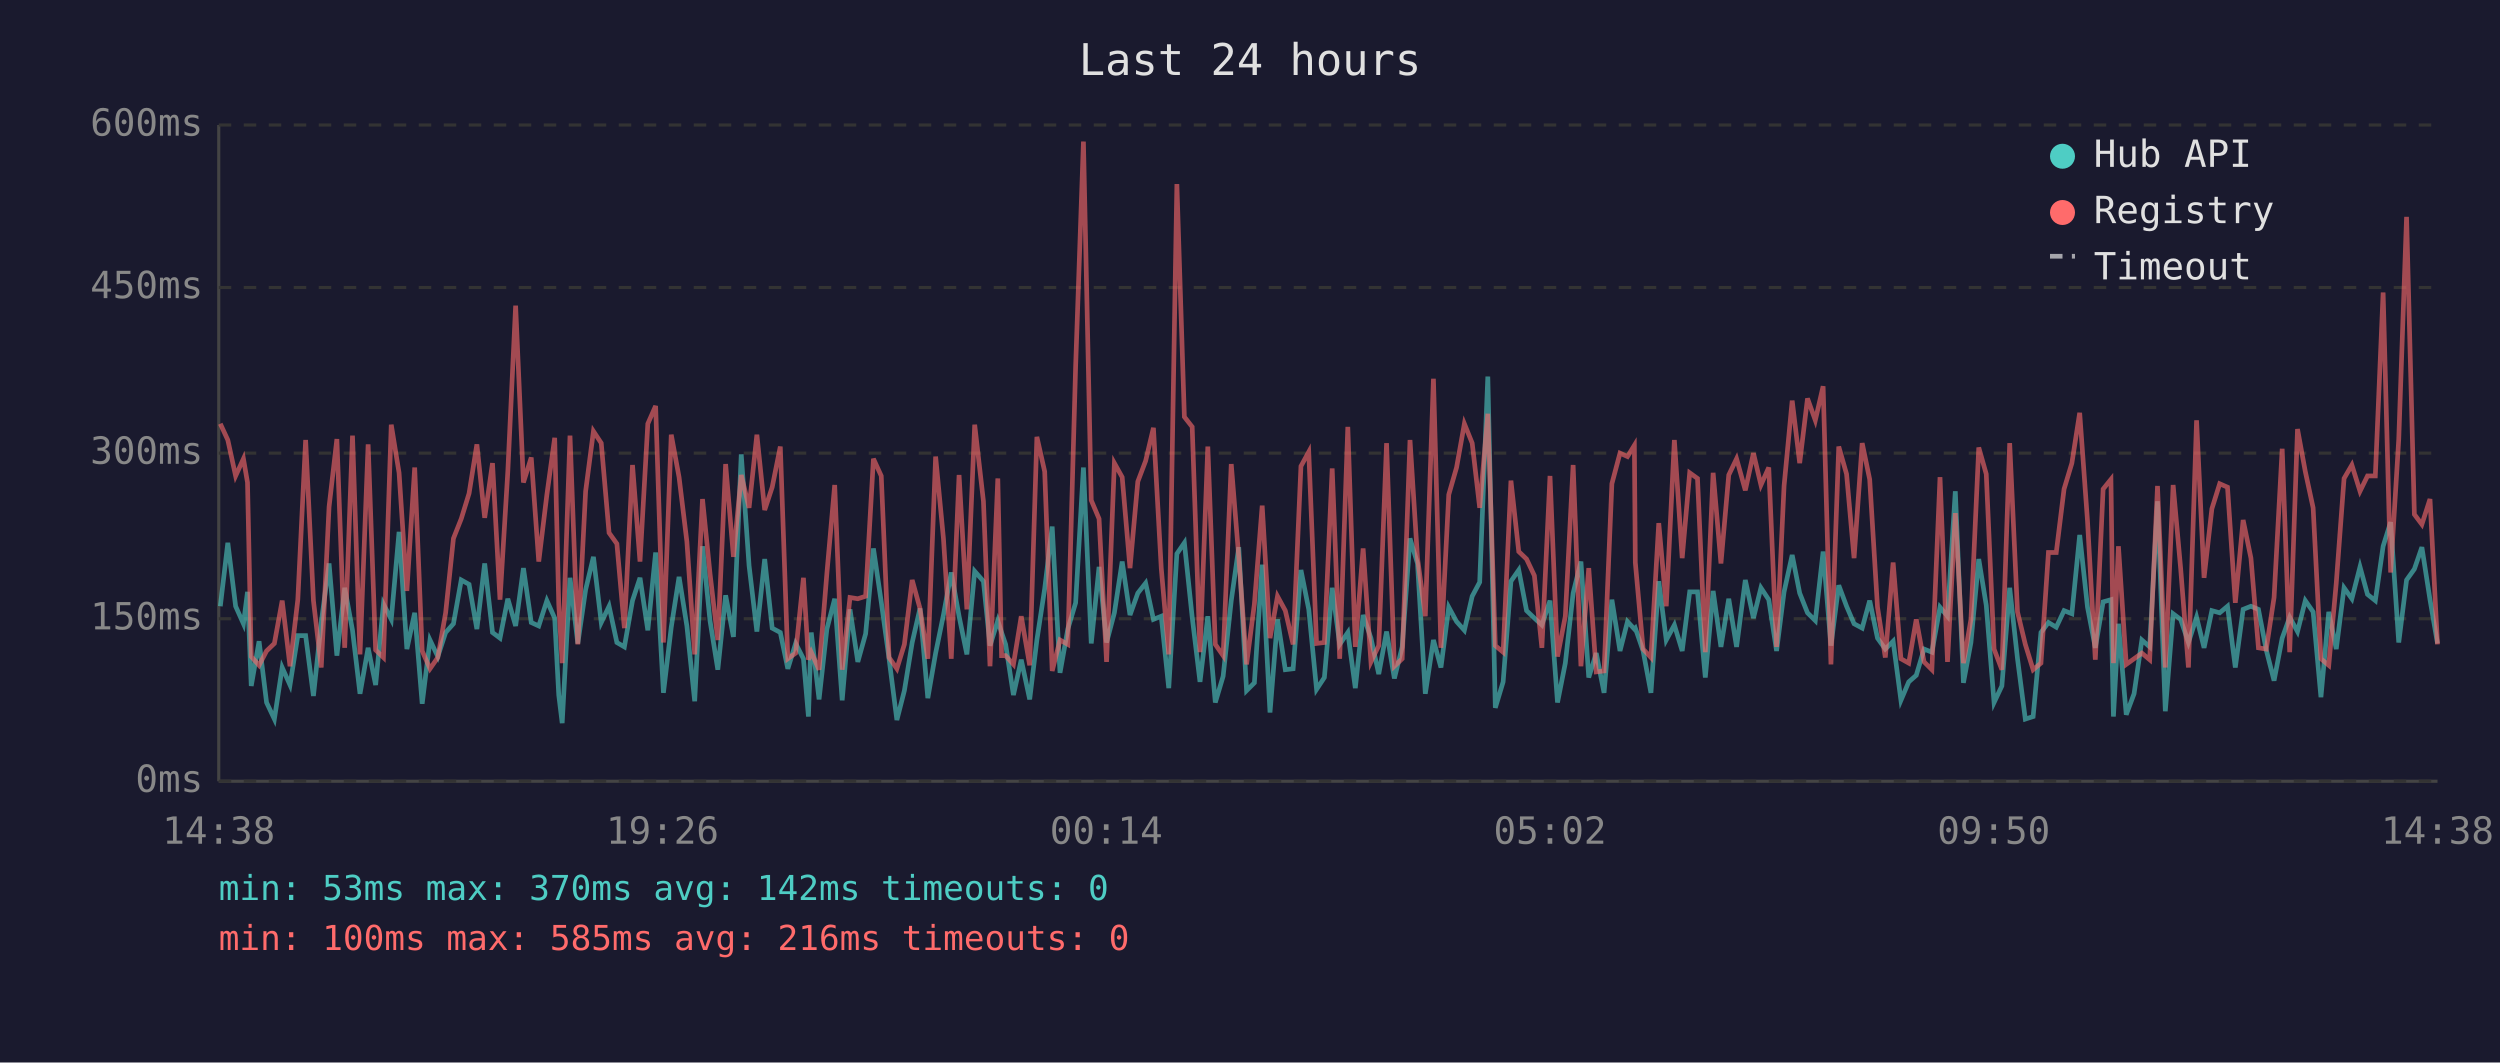
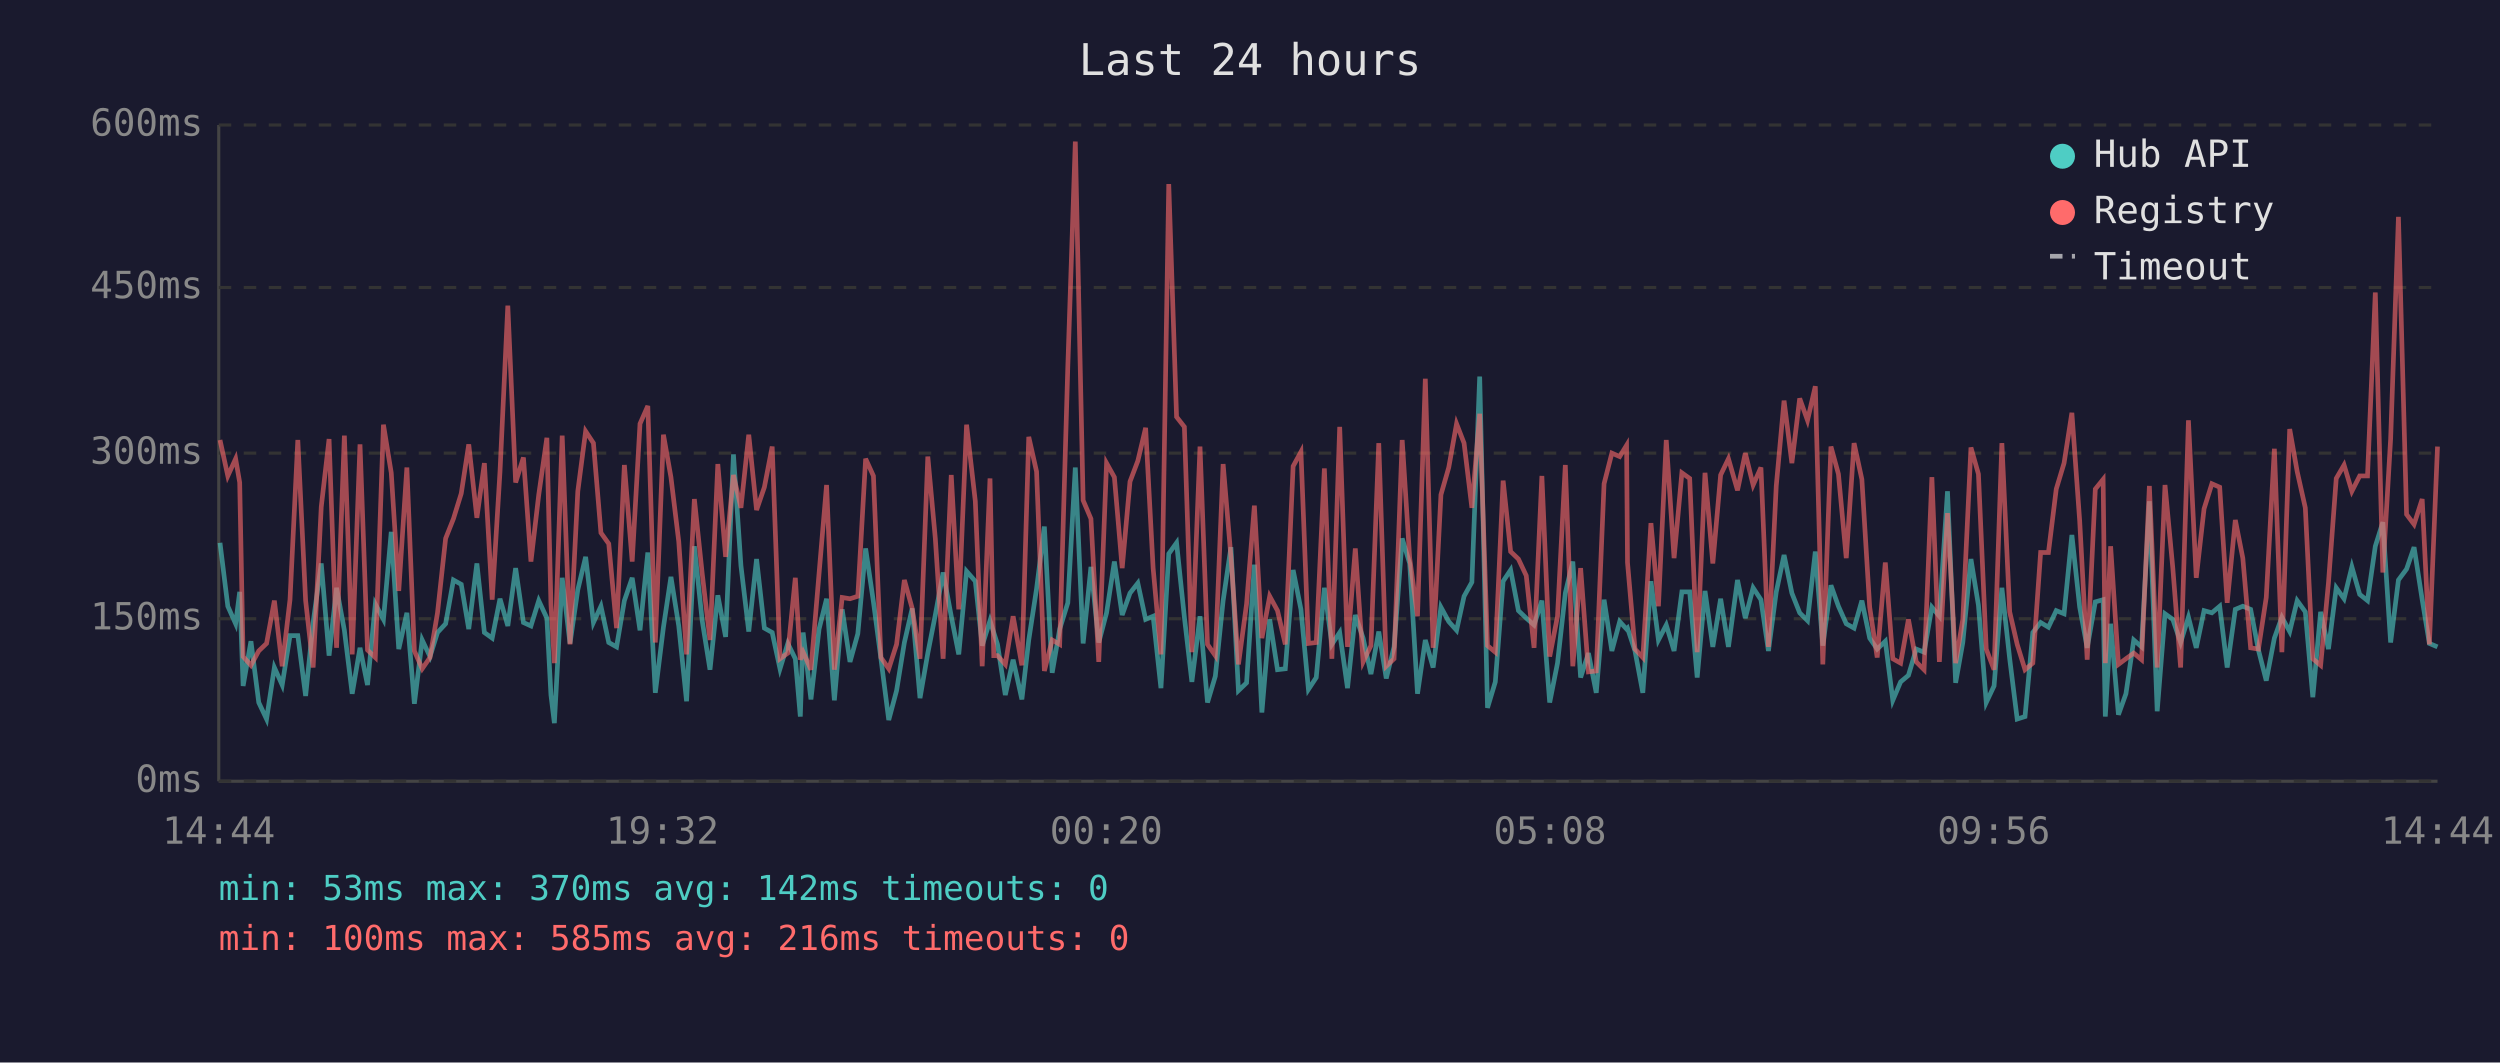
<svg xmlns="http://www.w3.org/2000/svg" viewBox="0 0 800 340" font-family="monospace" font-size="12">
  <rect width="800" height="340" fill="#1a1a2e" />
  <text x="400" y="24" fill="#e0e0e0" font-size="14" text-anchor="middle">Last 24 hours</text>
  <line x1="70" y1="40" x2="70" y2="250" stroke="#444" stroke-width="1" />
  <line x1="70" y1="250" x2="780" y2="250" stroke="#444" stroke-width="1" />
  <line x1="70" y1="250" x2="780" y2="250" stroke="#333" stroke-width="1" stroke-dasharray="4" />
  <text x="65" y="250" fill="#888" text-anchor="end" dominant-baseline="middle">0ms</text>
  <line x1="70" y1="198" x2="780" y2="198" stroke="#333" stroke-width="1" stroke-dasharray="4" />
  <text x="65" y="198" fill="#888" text-anchor="end" dominant-baseline="middle">150ms</text>
  <line x1="70" y1="145" x2="780" y2="145" stroke="#333" stroke-width="1" stroke-dasharray="4" />
  <text x="65" y="145" fill="#888" text-anchor="end" dominant-baseline="middle">300ms</text>
  <line x1="70" y1="92" x2="780" y2="92" stroke="#333" stroke-width="1" stroke-dasharray="4" />
  <text x="65" y="92" fill="#888" text-anchor="end" dominant-baseline="middle">450ms</text>
  <line x1="70" y1="40" x2="780" y2="40" stroke="#333" stroke-width="1" stroke-dasharray="4" />
  <text x="65" y="40" fill="#888" text-anchor="end" dominant-baseline="middle">600ms</text>
-   <text x="70" y="270" fill="#888" text-anchor="middle">14:38</text>
-   <text x="212" y="270" fill="#888" text-anchor="middle">19:26</text>
-   <text x="354" y="270" fill="#888" text-anchor="middle">00:14</text>
-   <text x="496" y="270" fill="#888" text-anchor="middle">05:02</text>
-   <text x="638" y="270" fill="#888" text-anchor="middle">09:50</text>
-   <text x="780" y="270" fill="#888" text-anchor="middle">14:38</text>
-   <polyline points="70.5,194.0 72.9,173.7 75.4,194.0 77.9,199.6 79.2,189.4 80.4,219.5 82.9,205.2 85.3,224.8 87.8,230.1 90.3,213.6 92.8,219.2 95.3,203.4 97.8,203.4 100.3,222.7 102.8,199.2 105.3,180.3 107.8,209.8 110.3,188.1 112.8,201.7 115.2,222.0 117.8,207.3 120.2,219.2 122.7,193.3 125.2,198.2 127.7,170.2 130.2,207.7 132.7,196.1 135.1,225.2 137.6,204.8 140.1,210.1 142.6,202.4 145.1,199.6 147.6,185.6 150.1,187.0 152.6,201.3 155.1,180.3 157.6,202.4 160.0,204.2 162.5,191.6 165.0,200.3 167.5,181.8 170.0,199.2 172.4,200.3 175.0,192.2 177.5,197.8 178.8,222.4 179.9,231.4 182.4,184.9 184.9,205.9 187.4,188.7 189.9,178.2 192.4,199.2 194.9,194.0 197.4,205.6 199.8,207.0 202.4,192.2 204.8,184.9 207.3,201.7 209.8,176.8 212.3,221.7 214.8,200.7 217.3,184.6 219.8,200.3 222.3,224.4 224.8,174.8 227.2,198.6 229.7,214.3 232.2,190.5 234.7,203.8 237.2,145.4 239.7,181.0 242.2,202.1 244.7,178.9 247.1,201.0 249.7,202.4 252.1,214.0 254.6,205.9 257.1,210.8 258.7,229.3 259.6,202.4 262.1,223.8 264.6,201.3 267.1,191.6 269.5,224.1 272.0,195.0 274.5,211.8 277.0,202.8 279.5,175.5 282.0,192.6 284.5,210.8 287.0,230.4 289.4,221.0 291.9,205.6 294.4,194.7 296.9,223.4 299.4,209.0 301.9,196.8 304.4,183.2 306.9,197.2 309.4,209.4 311.9,182.8 314.7,186.0 316.8,206.6 319.3,198.6 320.5,202.4 321.8,206.2 324.3,222.4 326.8,211.1 329.5,223.8 331.8,204.8 334.3,188.4 336.7,168.5 339.2,215.3 341.7,201.3 344.2,192.9 346.7,149.6 349.2,205.9 351.7,181.4 354.1,205.6 356.6,196.1 359.1,179.7 361.6,196.8 364.1,189.8 366.6,186.6 369.1,198.2 371.6,197.2 374.0,220.2 376.6,177.2 379.0,173.7 381.5,197.5 384.0,218.2 386.5,197.2 388.9,224.8 391.4,216.4 394.0,192.2 396.4,175.1 398.9,221.0 401.4,218.5 403.9,180.7 406.4,228.0 408.8,198.2 411.3,214.3 413.8,214.0 416.3,182.4 418.8,195.0 421.3,220.6 423.8,216.8 426.3,188.1 428.7,206.2 431.3,202.4 433.7,220.2 436.2,196.8 438.7,204.2 441.2,215.7 443.7,202.1 446.2,217.1 448.7,207.0 451.2,172.3 453.6,180.3 456.1,222.0 458.7,204.8 461.1,213.6 463.6,194.3 466.1,198.9 468.6,201.7 471.1,190.8 473.5,186.3 476.1,120.5 478.5,226.5 481.0,218.2 483.5,186.0 486.0,182.4 488.5,195.4 491.0,197.8 493.4,200.0 496.0,192.2 498.4,224.8 500.9,212.2 503.4,189.8 505.9,179.7 508.4,216.8 510.8,209.0 513.3,221.7 515.8,191.9 518.4,208.3 520.8,198.9 523.0,201.3 523.3,201.0 525.8,208.3 528.3,221.7 530.8,186.0 533.2,204.8 535.8,200.0 538.3,208.3 540.7,189.4 543.2,189.4 545.7,216.8 548.2,189.1 550.7,207.0 553.2,191.6 555.7,207.0 558.5,185.6 561.1,197.8 563.5,188.1 566.0,191.9 568.5,208.3 570.9,189.4 573.5,177.6 575.9,189.8 578.4,196.1 580.9,198.6 583.4,176.5 585.9,206.6 588.4,187.3 590.9,194.0 593.3,199.6 595.9,201.0 598.3,192.2 600.8,204.2 603.3,207.7 605.8,205.2 608.3,224.1 610.8,218.2 613.2,216.1 615.7,207.7 618.2,208.7 620.8,194.3 623.2,197.2 625.7,157.2 628.3,218.5 630.7,205.6 633.2,178.9 635.6,193.7 638.1,224.8 640.6,219.5 643.1,188.1 645.6,210.8 648.1,230.1 650.6,229.3 653.1,202.4 655.5,199.2 658.0,200.7 660.5,195.4 663.0,196.4 665.5,171.2 668.0,194.3 670.5,207.3 673.0,192.6 675.5,191.9 676.3,229.3 677.9,199.6 680.4,228.7 682.9,222.0 685.4,204.8 687.9,207.0 690.4,160.4 692.9,227.6 695.4,196.4 697.8,198.2 700.3,205.6 702.9,197.5 705.3,207.3 707.8,195.4 710.3,196.1 712.8,194.0 715.3,213.6 717.8,195.0 720.3,194.0 722.7,195.0 725.2,208.0 727.7,217.8 730.3,204.2 732.7,197.5 735.2,202.1 737.7,192.2 740.2,195.8 742.7,223.1 745.2,195.8 747.6,207.7 750.1,188.1 752.6,191.6 755.2,181.4 757.6,190.2 760.1,192.2 762.6,174.8 765.0,167.1 767.6,205.6 770.1,185.6 772.6,182.1 775.0,175.1 777.6,191.9 780.0,205.9" fill="none" stroke="#4ecdc4" stroke-width="1.5" opacity="0.6" />
-   <polyline points="70.5,135.6 72.9,140.8 75.4,152.3 77.9,146.8 79.2,154.4 80.4,210.1 82.9,212.9 85.3,208.3 87.8,205.9 90.3,192.2 92.8,213.2 95.3,191.9 97.8,140.8 100.3,192.2 102.8,213.6 105.3,162.2 107.8,140.5 110.3,207.3 112.8,139.4 115.2,209.4 117.8,142.2 120.2,208.0 122.7,210.4 125.2,135.9 127.7,151.3 130.2,189.1 132.7,149.6 135.1,208.3 137.6,214.0 140.1,210.4 142.6,196.1 145.1,172.3 147.6,166.0 150.1,157.9 152.6,142.2 155.1,165.7 157.6,148.2 160.0,191.9 162.5,150.9 165.0,97.8 167.5,154.4 170.0,146.4 172.4,179.7 175.0,158.3 177.5,140.1 178.8,193.3 179.9,212.2 182.4,139.4 184.9,206.2 187.4,157.2 189.9,138.0 192.4,141.8 194.9,170.5 197.4,174.0 199.8,201.0 202.4,148.8 204.8,179.7 207.3,135.6 209.8,129.9 212.3,205.6 214.8,139.1 217.3,152.7 219.8,173.3 222.3,209.4 224.8,159.7 227.2,183.5 229.7,204.8 232.2,148.5 234.7,178.2 237.2,152.0 239.7,162.5 242.2,139.1 244.7,163.2 247.1,155.9 249.7,142.9 252.1,210.8 254.6,209.0 257.1,184.9 258.7,211.1 259.6,208.7 262.1,214.3 264.6,183.5 267.1,155.2 269.5,214.3 272.0,191.2 274.5,191.6 277.0,190.8 279.5,146.8 282.0,152.3 284.5,210.4 287.0,214.0 289.4,206.2 291.9,185.6 294.4,194.7 296.9,210.8 299.4,146.1 301.9,172.3 304.4,210.8 306.9,152.0 309.4,195.0 311.9,135.9 314.7,160.4 316.8,213.2 319.3,153.1 320.5,209.8 321.8,209.8 324.3,212.6 326.8,197.2 329.5,212.9 331.8,139.8 334.3,150.9 336.7,214.7 339.2,204.8 341.7,206.2 344.2,117.3 346.7,45.3 349.2,160.1 351.7,166.0 354.1,211.8 356.6,148.2 359.1,152.7 361.6,181.8 364.1,154.1 366.6,147.5 369.1,136.9 371.6,181.8 374.0,209.4 376.6,58.9 379.0,133.4 381.5,136.6 384.0,208.7 386.5,142.9 388.9,206.2 391.4,209.8 394.0,148.5 396.4,178.2 398.9,212.6 401.4,193.3 403.9,161.8 406.4,204.2 408.8,190.8 411.3,195.4 413.8,206.2 416.3,149.2 418.8,144.6 421.3,205.9 423.8,205.6 426.3,149.9 428.7,210.8 431.3,136.6 433.7,207.0 436.2,175.5 438.7,211.8 441.2,206.6 443.7,141.8 446.2,213.2 448.7,210.8 451.2,140.8 453.6,178.6 456.1,197.2 458.7,121.2 461.1,207.3 463.6,158.3 466.1,149.6 468.6,135.6 471.1,141.8 473.5,162.5 476.1,132.4 478.5,206.6 481.0,208.7 483.5,153.8 486.0,176.5 488.5,178.9 491.0,184.2 493.4,207.3 496.0,152.3 498.4,210.1 500.9,197.2 503.4,148.8 505.9,213.2 508.4,181.8 510.8,215.0 513.3,214.7 515.8,154.8 518.4,145.0 520.8,146.1 523.0,142.5 523.3,180.0 525.8,207.7 528.3,210.4 530.8,167.4 533.2,194.0 535.8,140.8 538.3,178.6 540.7,151.3 543.2,153.1 545.7,208.7 548.2,151.3 550.7,180.3 553.2,152.0 555.7,146.8 558.5,156.9 561.1,145.0 563.5,155.2 566.0,149.6 568.5,207.0 570.9,155.5 573.5,128.2 575.9,148.2 578.4,127.5 580.9,134.5 583.4,123.6 585.9,212.6 588.4,142.9 590.9,151.7 593.3,178.6 595.9,141.8 598.3,153.4 600.8,194.3 603.3,210.4 605.8,180.0 608.3,210.8 610.8,212.2 613.2,198.2 615.7,211.8 618.2,214.3 620.8,152.7 623.2,211.8 625.7,164.2 628.3,212.2 630.7,198.2 633.2,143.2 635.6,151.7 638.1,207.7 640.6,214.3 643.1,141.8 645.6,195.8 648.1,206.2 650.6,214.3 653.1,212.2 655.5,176.8 658.0,176.8 660.5,156.5 663.0,148.2 665.5,132.1 668.0,166.7 670.5,211.1 673.0,156.5 675.5,153.4 676.3,212.2 677.9,174.8 680.4,212.6 682.9,210.8 685.4,209.0 687.9,211.1 690.4,155.5 692.9,213.6 695.4,155.2 697.8,181.8 700.3,213.6 702.9,134.5 705.3,184.9 707.8,162.8 710.3,154.8 712.8,155.9 715.3,192.9 717.8,166.4 720.3,178.6 722.7,207.3 725.2,207.7 727.7,191.2 730.3,143.6 732.7,208.7 735.2,137.3 737.7,150.9 740.2,162.5 742.7,210.8 745.2,212.9 747.6,186.6 750.1,153.1 752.6,148.8 755.2,157.2 757.6,152.3 760.1,152.3 762.6,93.6 765.0,183.2 767.6,140.5 770.1,69.4 772.6,164.6 775.0,167.8 777.6,159.7 780.0,206.2" fill="none" stroke="#ff6b6b" stroke-width="1.5" opacity="0.6" />
+   <text x="70" y="270" fill="#888" text-anchor="middle">14:44</text>
+   <text x="212" y="270" fill="#888" text-anchor="middle">19:32</text>
+   <text x="354" y="270" fill="#888" text-anchor="middle">00:20</text>
+   <text x="496" y="270" fill="#888" text-anchor="middle">05:08</text>
+   <text x="638" y="270" fill="#888" text-anchor="middle">09:56</text>
+   <text x="780" y="270" fill="#888" text-anchor="middle">14:44</text>
+   <polyline points="70.4,173.7 72.9,194.0 75.4,199.6 76.7,189.4 77.8,219.5 80.3,205.2 82.8,224.8 85.3,230.1 87.8,213.6 90.3,219.2 92.8,203.4 95.3,203.4 97.8,222.7 100.2,199.2 102.8,180.3 105.3,209.8 107.7,188.1 110.2,201.7 112.7,222.0 115.2,207.3 117.6,219.2 120.1,193.3 122.7,198.2 125.2,170.2 127.6,207.7 130.2,196.1 132.6,225.2 135.1,204.8 137.6,210.1 140.0,202.4 142.6,199.6 145.1,185.6 147.6,187.0 150.0,201.3 152.6,180.3 155.0,202.4 157.5,204.2 160.0,191.6 162.5,200.3 165.0,181.8 167.5,199.2 169.9,200.3 172.4,192.2 175.0,197.8 176.3,222.4 177.4,231.4 179.9,184.9 182.4,205.9 184.9,188.7 187.4,178.2 189.9,199.2 192.3,194.0 194.8,205.6 197.3,207.0 199.8,192.2 202.3,184.9 204.8,201.7 207.3,176.8 209.7,221.7 212.3,200.7 214.7,184.6 217.2,200.3 219.7,224.4 222.2,174.8 224.7,198.6 227.2,214.3 229.7,190.5 232.2,203.8 234.7,145.4 237.1,181.0 239.6,202.1 242.1,178.9 244.6,201.0 247.1,202.4 249.6,214.0 252.1,205.9 254.5,210.8 256.1,229.3 257.0,202.4 259.5,223.8 262.1,201.3 264.5,191.6 267.0,224.1 269.5,195.0 272.0,211.8 274.5,202.8 277.0,175.5 279.5,192.6 281.9,210.8 284.4,230.4 286.9,221.0 289.4,205.6 291.9,194.7 294.4,223.4 296.9,209.0 299.3,196.8 301.8,183.2 304.4,197.2 306.8,209.4 309.3,182.8 312.1,186.0 314.3,206.6 316.8,198.6 318.0,202.4 319.2,206.2 321.7,222.4 324.2,211.1 327.0,223.8 329.2,204.8 331.7,188.4 334.2,168.5 336.7,215.3 339.1,201.3 341.7,192.9 344.1,149.6 346.6,205.9 349.1,181.4 351.6,205.6 354.1,196.1 356.6,179.7 359.1,196.8 361.6,189.8 364.1,186.6 366.6,198.2 369.0,197.2 371.5,220.2 374.0,177.2 376.5,173.7 379.0,197.5 381.4,218.2 384.0,197.2 386.4,224.8 388.9,216.4 391.4,192.2 393.9,175.1 396.3,221.0 398.9,218.5 401.4,180.7 403.8,228.0 406.3,198.2 408.8,214.3 411.3,214.0 413.8,182.4 416.3,195.0 418.7,220.6 421.2,216.8 423.8,188.1 426.2,206.2 428.7,202.4 431.2,220.2 433.7,196.8 436.2,204.2 438.7,215.7 441.2,202.1 443.6,217.1 446.1,207.0 448.7,172.3 451.1,180.3 453.6,222.0 456.1,204.8 458.6,213.6 461.1,194.3 463.6,198.9 466.1,201.7 468.5,190.8 471.0,186.3 473.5,120.5 476.0,226.5 478.5,218.2 481.0,186.0 483.4,182.4 485.9,195.4 488.4,197.8 490.9,200.0 493.4,192.2 495.9,224.8 498.4,212.2 500.9,189.8 503.3,179.7 505.8,216.8 508.3,209.0 510.8,221.7 513.3,191.9 515.8,208.3 518.3,198.9 520.5,201.3 520.8,201.0 523.2,208.3 525.7,221.7 528.3,186.0 530.7,204.8 533.2,200.0 535.7,208.3 538.2,189.4 540.7,189.4 543.1,216.8 545.6,189.1 548.1,207.0 550.6,191.6 553.1,207.0 556.0,185.6 558.5,197.8 561.0,188.1 563.5,191.9 565.9,208.3 568.4,189.4 570.9,177.6 573.4,189.8 575.9,196.1 578.4,198.6 580.9,176.5 583.3,206.6 585.9,187.3 588.3,194.0 590.8,199.6 593.3,201.0 595.8,192.2 598.3,204.2 600.7,207.7 603.3,205.2 605.7,224.1 608.2,218.2 610.7,216.1 613.2,207.7 615.7,208.7 618.2,194.3 620.6,197.2 623.2,157.2 625.8,218.5 628.1,205.6 630.7,178.9 633.1,193.7 635.6,224.8 638.1,219.5 640.6,188.1 643.1,210.8 645.5,230.1 648.0,229.3 650.5,202.4 653.0,199.2 655.5,200.7 658.0,195.4 660.5,196.4 663.0,171.2 665.5,194.3 667.9,207.3 670.5,192.6 673.0,191.9 673.7,229.3 675.4,199.6 677.9,228.7 680.3,222.0 682.8,204.8 685.3,207.0 687.8,160.4 690.3,227.6 692.8,196.4 695.3,198.2 697.8,205.6 700.3,197.5 702.8,207.3 705.3,195.4 707.8,196.1 710.3,194.0 712.7,213.6 715.3,195.0 717.7,194.0 720.2,195.0 722.7,208.0 725.2,217.8 727.8,204.2 730.2,197.5 732.7,202.1 735.1,192.2 737.7,195.8 740.1,223.1 742.6,195.8 745.1,207.7 747.6,188.1 750.1,191.6 752.6,181.4 755.1,190.2 757.6,192.2 760.1,174.8 762.5,167.1 765.0,205.6 767.5,185.6 770.1,182.1 772.5,175.1 775.1,191.9 777.4,205.9 780.0,207.0" fill="none" stroke="#4ecdc4" stroke-width="1.5" opacity="0.6" />
+   <polyline points="70.4,140.8 72.9,152.3 75.4,146.8 76.7,154.4 77.8,210.1 80.3,212.9 82.8,208.3 85.3,205.9 87.8,192.2 90.3,213.2 92.8,191.9 95.3,140.8 97.8,192.2 100.2,213.6 102.8,162.2 105.3,140.5 107.7,207.3 110.2,139.4 112.7,209.4 115.2,142.2 117.6,208.0 120.1,210.4 122.7,135.9 125.2,151.3 127.6,189.1 130.2,149.6 132.6,208.3 135.1,214.0 137.6,210.4 140.0,196.1 142.6,172.3 145.1,166.0 147.6,157.9 150.0,142.2 152.6,165.7 155.0,148.2 157.5,191.9 160.0,150.9 162.5,97.8 165.0,154.4 167.5,146.4 169.9,179.7 172.4,158.3 175.0,140.1 176.3,193.3 177.4,212.2 179.9,139.4 182.4,206.2 184.9,157.2 187.4,138.0 189.9,141.8 192.3,170.5 194.8,174.0 197.3,201.0 199.8,148.8 202.3,179.7 204.8,135.6 207.3,129.9 209.7,205.6 212.3,139.1 214.7,152.7 217.2,173.3 219.7,209.4 222.2,159.7 224.7,183.5 227.2,204.8 229.7,148.5 232.2,178.2 234.7,152.0 237.1,162.5 239.6,139.1 242.1,163.2 244.6,155.9 247.1,142.9 249.6,210.8 252.1,209.0 254.5,184.9 256.1,211.1 257.0,208.7 259.5,214.3 262.1,183.5 264.5,155.2 267.0,214.3 269.5,191.2 272.0,191.6 274.5,190.8 277.0,146.8 279.5,152.3 281.9,210.4 284.4,214.0 286.9,206.2 289.4,185.6 291.9,194.7 294.4,210.8 296.9,146.1 299.3,172.3 301.8,210.8 304.4,152.0 306.8,195.0 309.3,135.9 312.1,160.4 314.3,213.2 316.8,153.1 318.0,209.8 319.2,209.8 321.7,212.6 324.2,197.2 327.0,212.9 329.2,139.8 331.7,150.9 334.2,214.7 336.7,204.8 339.1,206.2 341.7,117.3 344.1,45.3 346.6,160.1 349.1,166.0 351.6,211.8 354.1,148.2 356.6,152.7 359.1,181.8 361.6,154.1 364.1,147.5 366.6,136.9 369.0,181.8 371.5,209.4 374.0,58.9 376.5,133.4 379.0,136.6 381.4,208.7 384.0,142.9 386.4,206.2 388.9,209.8 391.4,148.5 393.9,178.2 396.3,212.6 398.9,193.3 401.4,161.8 403.8,204.2 406.3,190.8 408.8,195.4 411.3,206.2 413.8,149.2 416.3,144.6 418.7,205.9 421.2,205.6 423.8,149.9 426.2,210.8 428.7,136.6 431.2,207.0 433.7,175.5 436.2,211.8 438.7,206.6 441.2,141.8 443.6,213.2 446.1,210.8 448.7,140.8 451.1,178.6 453.6,197.2 456.1,121.2 458.6,207.3 461.1,158.3 463.6,149.6 466.1,135.6 468.5,141.8 471.0,162.5 473.5,132.4 476.0,206.6 478.5,208.7 481.0,153.8 483.4,176.5 485.9,178.9 488.4,184.2 490.9,207.3 493.4,152.3 495.9,210.1 498.4,197.2 500.9,148.8 503.3,213.2 505.8,181.8 508.3,215.0 510.8,214.7 513.3,154.8 515.8,145.0 518.3,146.1 520.5,142.5 520.8,180.0 523.2,207.7 525.7,210.4 528.3,167.4 530.7,194.0 533.2,140.8 535.7,178.6 538.2,151.3 540.7,153.1 543.1,208.7 545.6,151.3 548.1,180.3 550.6,152.0 553.1,146.8 556.0,156.9 558.5,145.0 561.0,155.2 563.5,149.6 565.9,207.0 568.4,155.5 570.9,128.2 573.4,148.2 575.9,127.5 578.4,134.5 580.9,123.6 583.3,212.6 585.9,142.9 588.3,151.7 590.8,178.6 593.3,141.8 595.8,153.4 598.3,194.3 600.7,210.4 603.3,180.0 605.7,210.8 608.2,212.2 610.7,198.2 613.2,211.8 615.7,214.3 618.2,152.7 620.6,211.8 623.2,164.2 625.8,212.2 628.1,198.2 630.7,143.2 633.1,151.7 635.6,207.7 638.1,214.3 640.6,141.8 643.1,195.8 645.5,206.2 648.0,214.3 650.5,212.2 653.0,176.8 655.5,176.8 658.0,156.5 660.5,148.2 663.0,132.1 665.5,166.7 667.9,211.1 670.5,156.5 673.0,153.4 673.7,212.2 675.4,174.8 677.9,212.6 680.3,210.8 682.8,209.0 685.3,211.1 687.8,155.5 690.3,213.6 692.8,155.2 695.3,181.8 697.8,213.6 700.3,134.5 702.8,184.9 705.3,162.8 707.8,154.8 710.3,155.9 712.7,192.9 715.3,166.4 717.7,178.6 720.2,207.3 722.7,207.7 725.2,191.2 727.8,143.6 730.2,208.7 732.7,137.3 735.1,150.9 737.7,162.5 740.1,210.8 742.6,212.9 745.1,186.6 747.6,153.1 750.1,148.8 752.6,157.2 755.1,152.3 757.6,152.3 760.1,93.6 762.5,183.2 765.0,140.5 767.5,69.4 770.1,164.6 772.5,167.8 775.1,159.7 777.4,206.2 780.0,142.9" fill="none" stroke="#ff6b6b" stroke-width="1.5" opacity="0.6" />
  <circle cx="660" cy="50" r="4" fill="#4ecdc4" />
  <text x="670" y="50" fill="#e0e0e0" dominant-baseline="middle">Hub API</text>
  <circle cx="660" cy="68" r="4" fill="#ff6b6b" />
  <text x="670" y="68" fill="#e0e0e0" dominant-baseline="middle">Registry</text>
  <line x1="656" y1="82" x2="664" y2="82" stroke="#e0e0e0" stroke-width="1.5" stroke-dasharray="4,3" opacity="0.7" />
  <text x="670" y="86" fill="#e0e0e0" dominant-baseline="middle">Timeout</text>
  <text x="70" y="288" fill="#4ecdc4" font-size="11">min: 53ms  max: 370ms  avg: 142ms  timeouts: 0</text>
  <text x="70" y="304" fill="#ff6b6b" font-size="11">min: 100ms  max: 585ms  avg: 216ms  timeouts: 0</text>
</svg>
